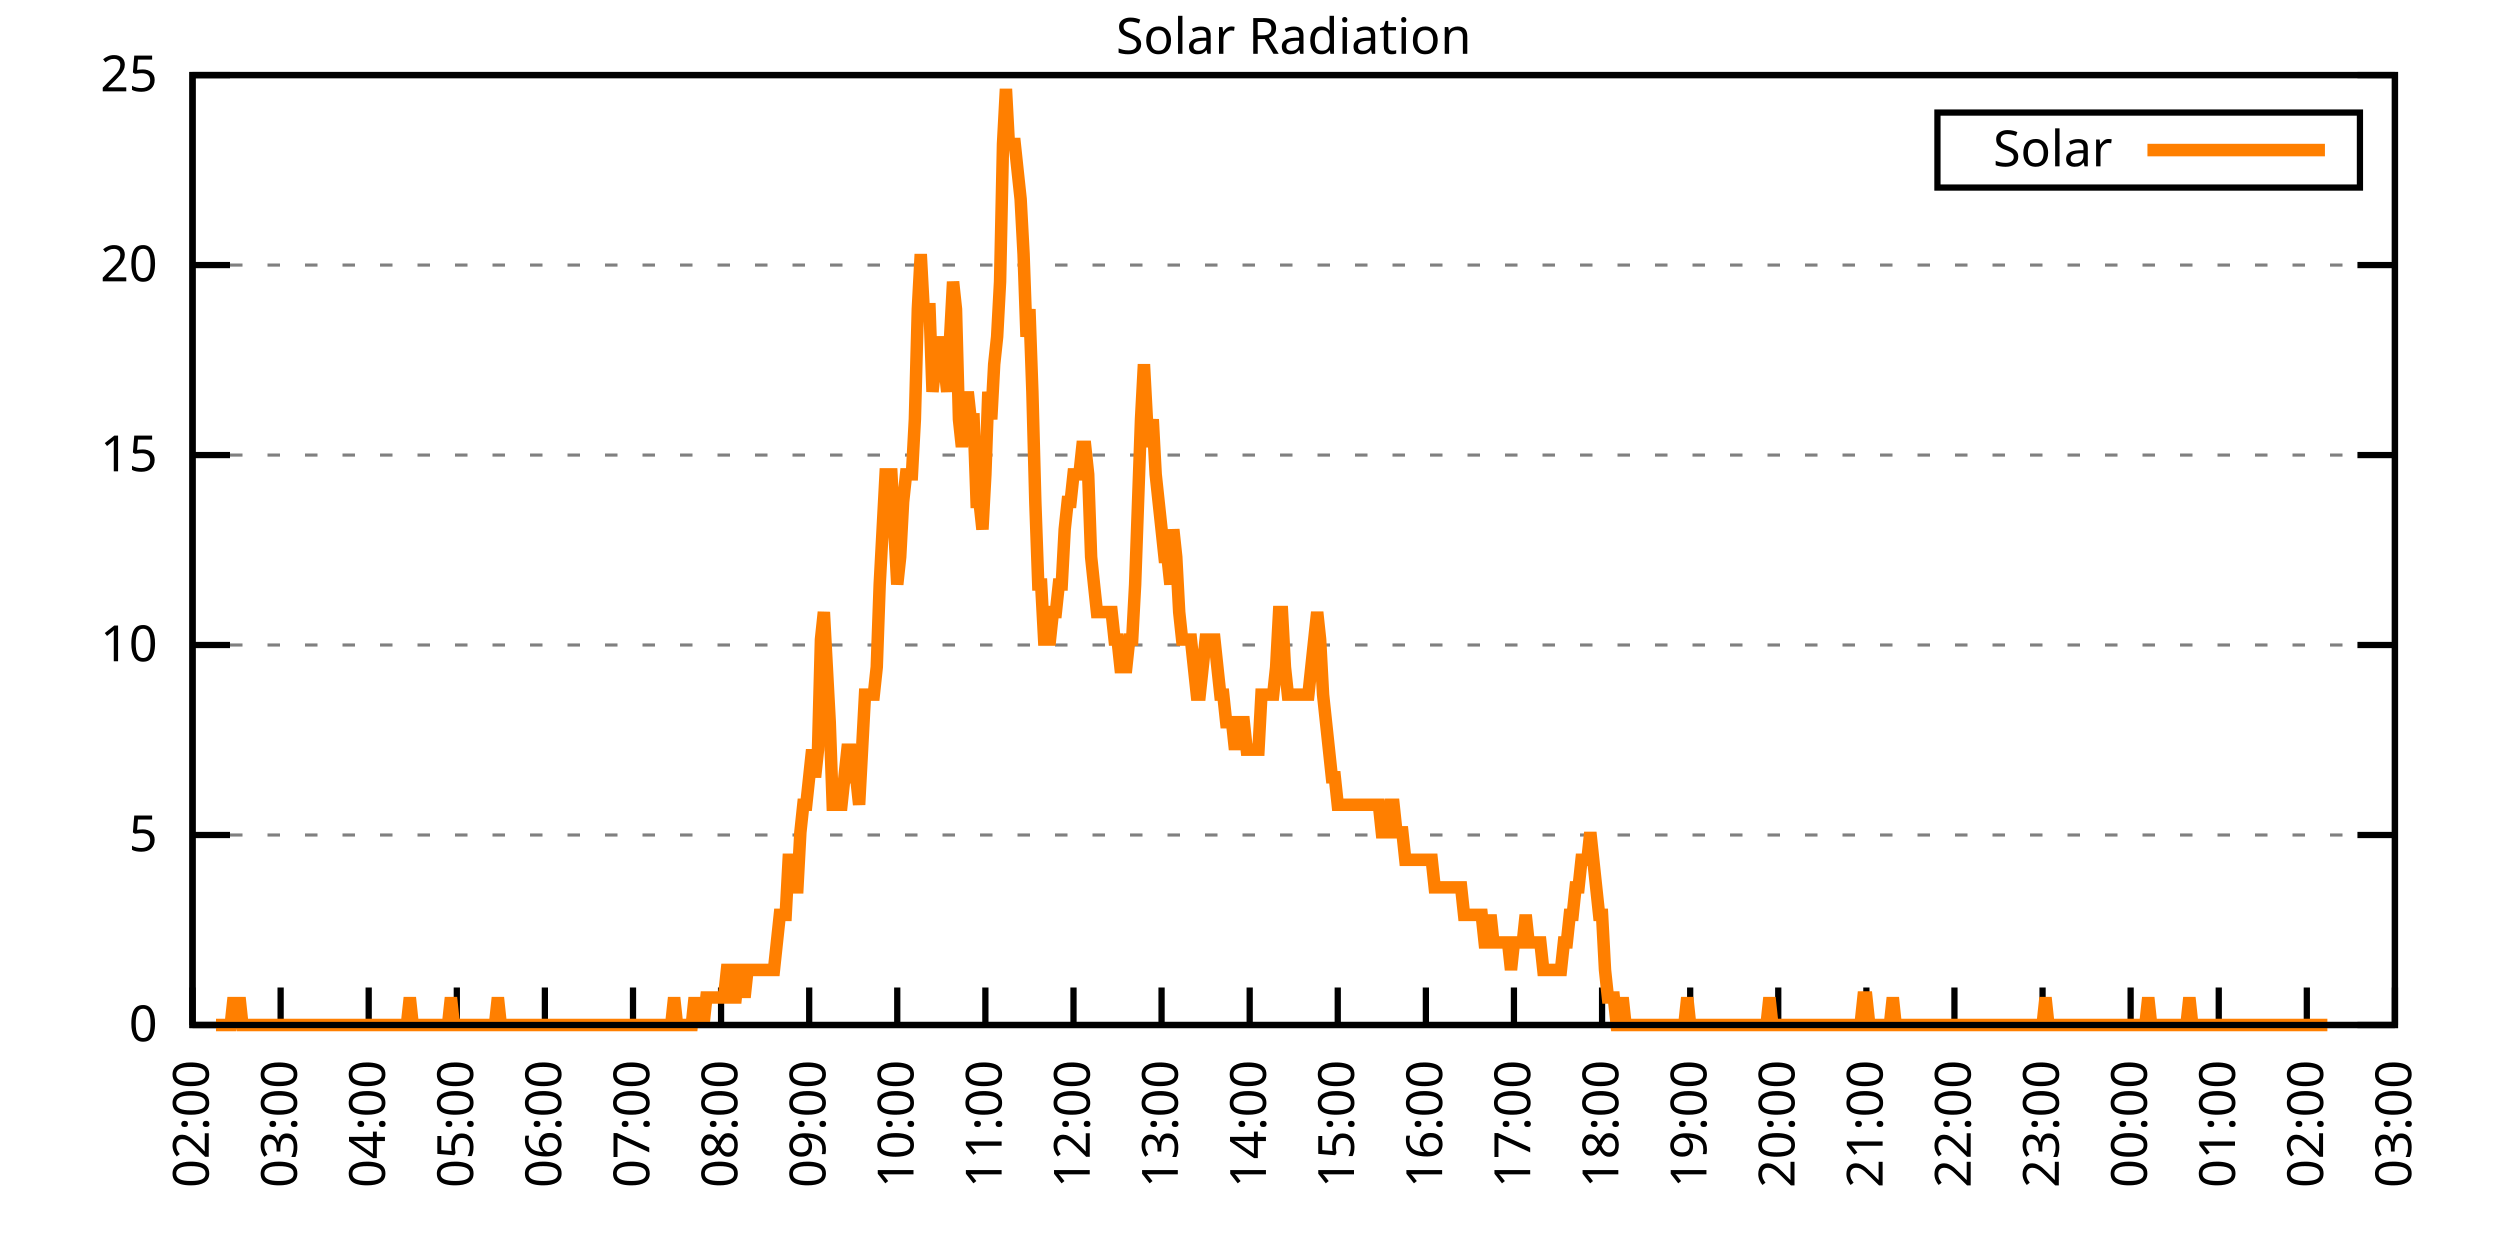
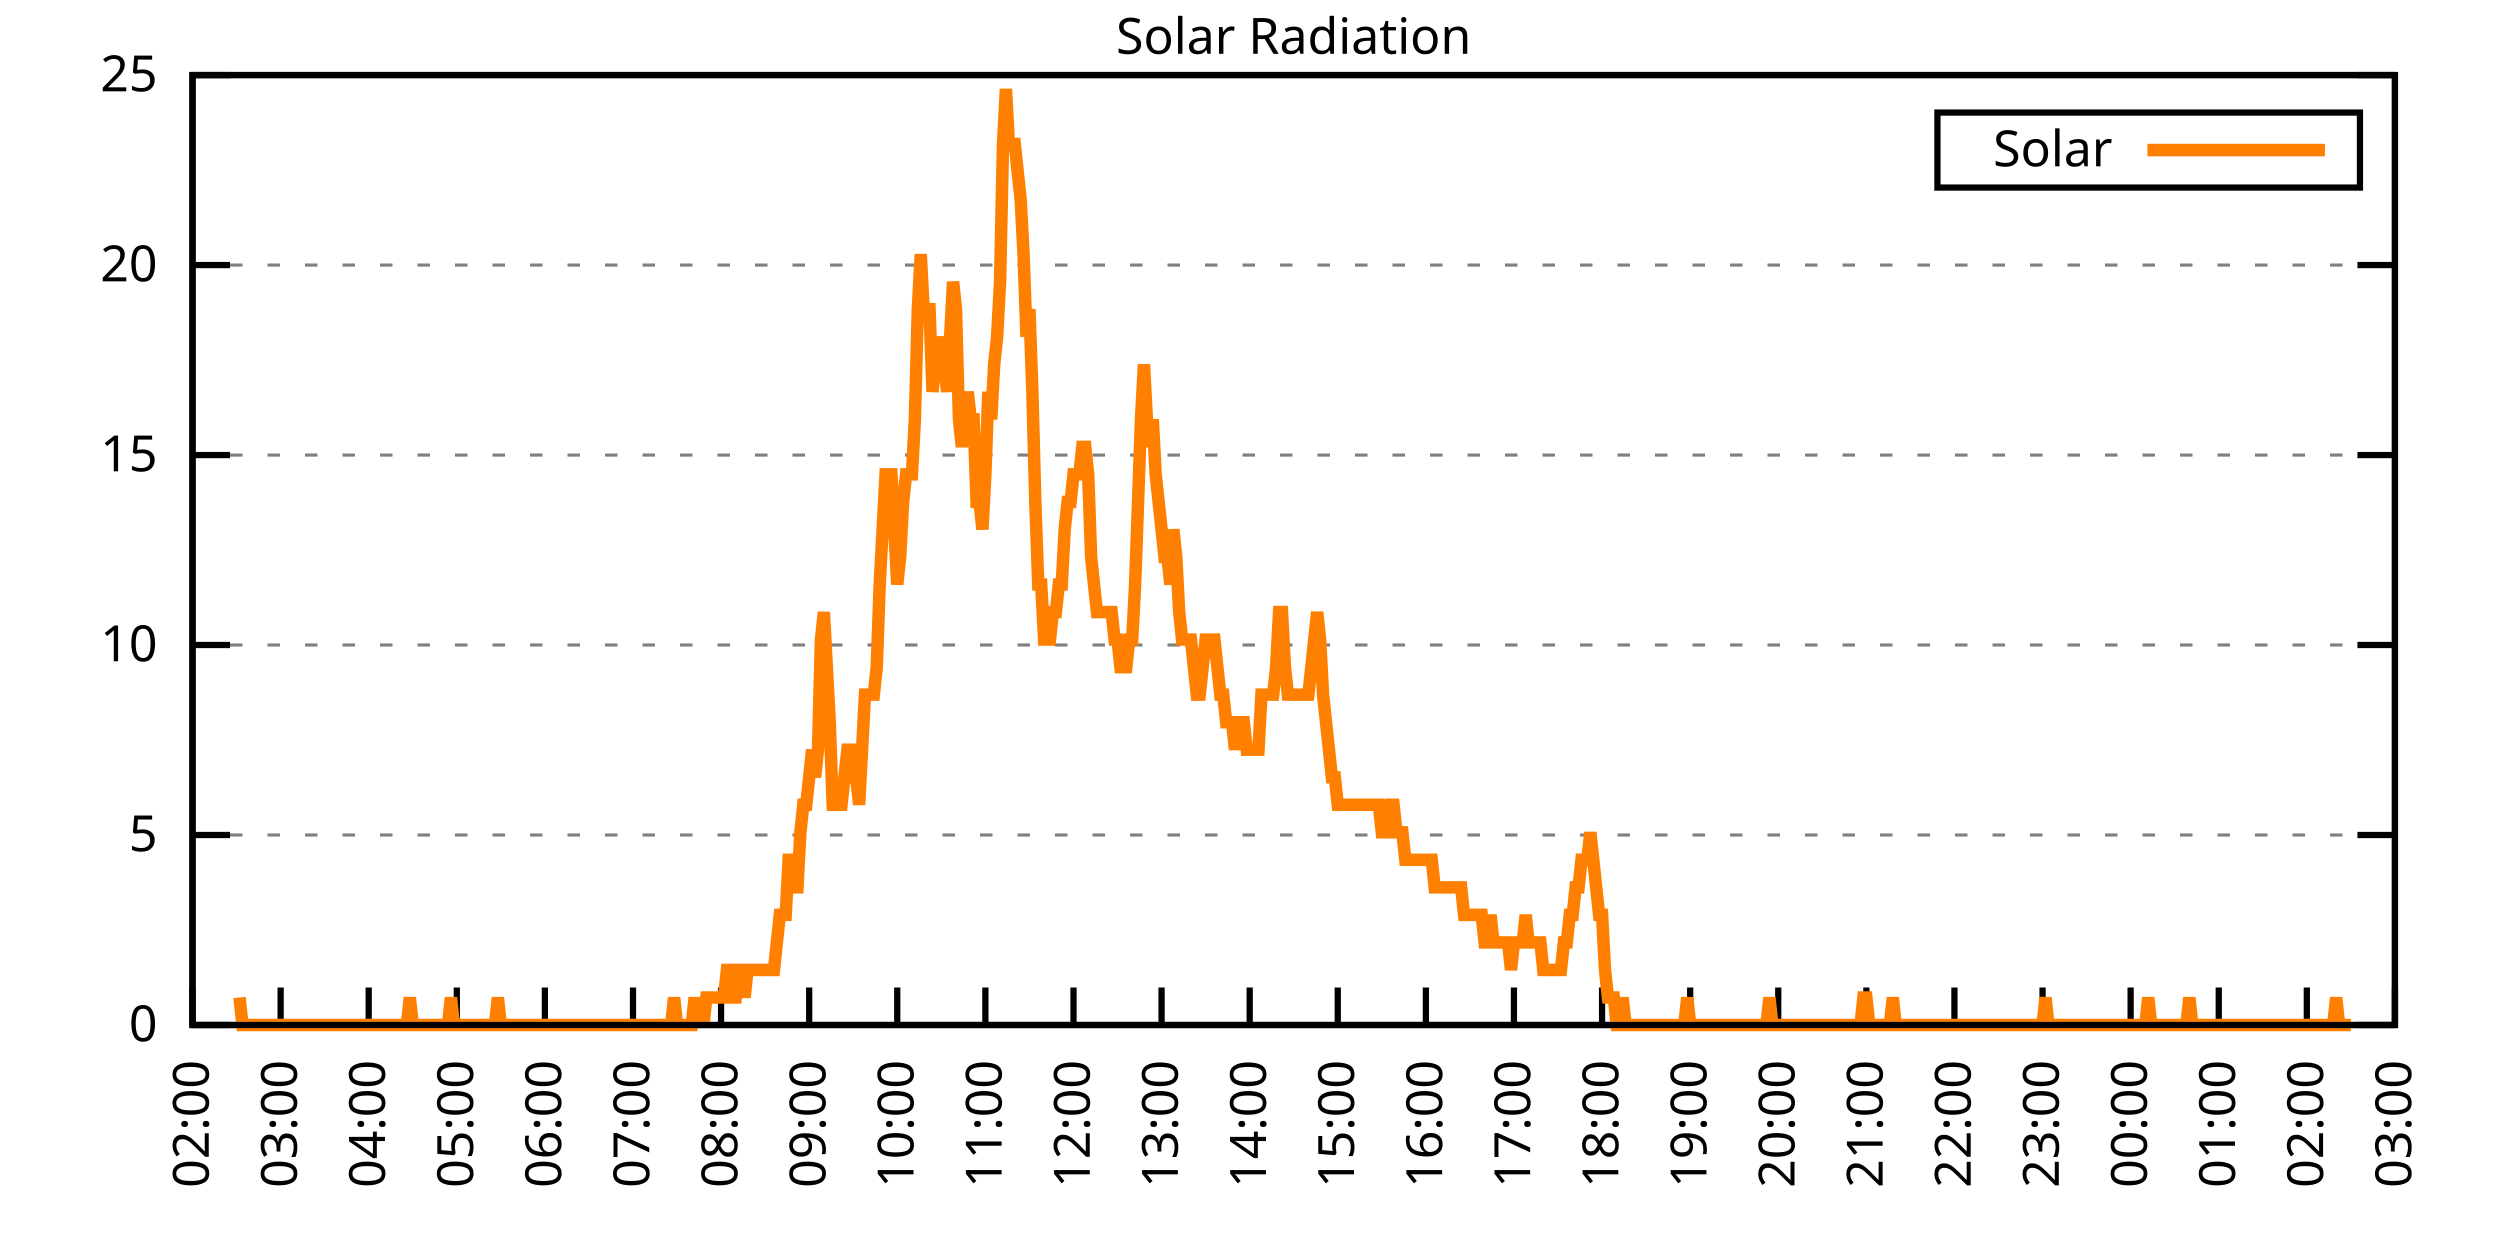
<svg xmlns="http://www.w3.org/2000/svg" xmlns:xlink="http://www.w3.org/1999/xlink" width="400" height="200" viewBox="0 0 400 200">
  <g id="gnuplot_canvas">
    <rect x="0" y="0" width="400" height="200" fill="none" />
    <defs>
      <circle id="gpDot" r="0.5" stroke-width="0.5" stroke="currentColor" />
      <path id="gpPt0" stroke-width="0.333" stroke="currentColor" d="M-1,0 h2 M0,-1 v2" />
      <path id="gpPt1" stroke-width="0.333" stroke="currentColor" d="M-1,-1 L1,1 M1,-1 L-1,1" />
      <path id="gpPt2" stroke-width="0.333" stroke="currentColor" d="M-1,0 L1,0 M0,-1 L0,1 M-1,-1 L1,1 M-1,1 L1,-1" />
      <rect id="gpPt3" stroke-width="0.333" stroke="currentColor" x="-1" y="-1" width="2" height="2" />
      <rect id="gpPt4" stroke-width="0.333" stroke="currentColor" fill="currentColor" x="-1" y="-1" width="2" height="2" />
      <circle id="gpPt5" stroke-width="0.333" stroke="currentColor" cx="0" cy="0" r="1" />
      <use xlink:href="#gpPt5" id="gpPt6" fill="currentColor" stroke="none" />
      <path id="gpPt7" stroke-width="0.333" stroke="currentColor" d="M0,-1.33 L-1.33,0.67 L1.33,0.67 z" />
      <use xlink:href="#gpPt7" id="gpPt8" fill="currentColor" stroke="none" />
      <use xlink:href="#gpPt7" id="gpPt9" stroke="currentColor" transform="rotate(180)" />
      <use xlink:href="#gpPt9" id="gpPt10" fill="currentColor" stroke="none" />
      <use xlink:href="#gpPt3" id="gpPt11" stroke="currentColor" transform="rotate(45)" />
      <use xlink:href="#gpPt11" id="gpPt12" fill="currentColor" stroke="none" />
      <path id="gpPt13" stroke-width="0.333" stroke="currentColor" d="M0,1.330 L1.265,0.411 L0.782,-1.067 L-0.782,-1.076 L-1.265,0.411 z" />
      <use xlink:href="#gpPt13" id="gpPt14" fill="currentColor" stroke="none" />
      <filter id="textbox" filterUnits="objectBoundingBox" x="0" y="0" height="1" width="1">
        <feFlood flood-color="white" flood-opacity="1" result="bgnd" />
        <feComposite in="SourceGraphic" in2="bgnd" operator="atop" />
      </filter>
      <filter id="greybox" filterUnits="objectBoundingBox" x="0" y="0" height="1" width="1">
        <feFlood flood-color="lightgrey" flood-opacity="1" result="grey" />
        <feComposite in="SourceGraphic" in2="grey" operator="atop" />
      </filter>
    </defs>
    <g fill="none" color="white" stroke="currentColor" stroke-width="1.00" stroke-linecap="butt" stroke-linejoin="miter">
</g>
    <g fill="none" color="black" stroke="currentColor" stroke-width="1.00" stroke-linecap="butt" stroke-linejoin="miter">
      <g stroke="none" shape-rendering="crispEdges">
        <polygon fill="rgb(255, 255, 255)" points="30.80,164.00 383.18,164.00 383.18,12.02 30.80,12.02 " />
      </g>
    </g>
    <g fill="none" color="black" stroke="currentColor" stroke-width="1.00" stroke-linecap="butt" stroke-linejoin="miter">
</g>
    <g fill="none" color="black" stroke="black" stroke-width="0.50" stroke-linecap="butt" stroke-linejoin="miter">
</g>
    <g fill="none" color="gray" stroke="currentColor" stroke-width="0.50" stroke-linecap="butt" stroke-linejoin="miter">
      <path stroke="gray" stroke-dasharray="2,4" class="gridline" d="M30.80,164.00 L383.19,164.00  " />
    </g>
    <g fill="none" color="gray" stroke="gray" stroke-width="1.00" stroke-linecap="butt" stroke-linejoin="miter">
</g>
    <g fill="none" color="black" stroke="currentColor" stroke-width="1.00" stroke-linecap="butt" stroke-linejoin="miter">
      <path stroke="black" d="M30.80,164.00 L36.80,164.00 M383.19,164.00 L377.19,164.00  " />
      <g transform="translate(25.20,166.60)" stroke="none" fill="black" font-family="Sans" font-size="8.00" text-anchor="end">
        <text>
          <tspan font-family="Sans"> 0</tspan>
        </text>
      </g>
    </g>
    <g fill="none" color="black" stroke="currentColor" stroke-width="1.00" stroke-linecap="butt" stroke-linejoin="miter">
</g>
    <g fill="none" color="black" stroke="black" stroke-width="0.50" stroke-linecap="butt" stroke-linejoin="miter">
</g>
    <g fill="none" color="gray" stroke="currentColor" stroke-width="0.50" stroke-linecap="butt" stroke-linejoin="miter">
      <path stroke="gray" stroke-dasharray="2,4" class="gridline" d="M30.80,133.60 L383.19,133.60  " />
    </g>
    <g fill="none" color="gray" stroke="gray" stroke-width="1.00" stroke-linecap="butt" stroke-linejoin="miter">
</g>
    <g fill="none" color="black" stroke="currentColor" stroke-width="1.00" stroke-linecap="butt" stroke-linejoin="miter">
      <path stroke="black" d="M30.80,133.60 L36.80,133.60 M383.19,133.60 L377.19,133.60  " />
      <g transform="translate(25.20,136.20)" stroke="none" fill="black" font-family="Sans" font-size="8.00" text-anchor="end">
        <text>
          <tspan font-family="Sans"> 5</tspan>
        </text>
      </g>
    </g>
    <g fill="none" color="black" stroke="currentColor" stroke-width="1.00" stroke-linecap="butt" stroke-linejoin="miter">
</g>
    <g fill="none" color="black" stroke="black" stroke-width="0.50" stroke-linecap="butt" stroke-linejoin="miter">
</g>
    <g fill="none" color="gray" stroke="currentColor" stroke-width="0.50" stroke-linecap="butt" stroke-linejoin="miter">
      <path stroke="gray" stroke-dasharray="2,4" class="gridline" d="M30.80,103.20 L383.19,103.20  " />
    </g>
    <g fill="none" color="gray" stroke="gray" stroke-width="1.00" stroke-linecap="butt" stroke-linejoin="miter">
</g>
    <g fill="none" color="black" stroke="currentColor" stroke-width="1.00" stroke-linecap="butt" stroke-linejoin="miter">
      <path stroke="black" d="M30.80,103.20 L36.80,103.20 M383.19,103.20 L377.19,103.20  " />
      <g transform="translate(25.20,105.80)" stroke="none" fill="black" font-family="Sans" font-size="8.00" text-anchor="end">
        <text>
          <tspan font-family="Sans"> 10</tspan>
        </text>
      </g>
    </g>
    <g fill="none" color="black" stroke="currentColor" stroke-width="1.00" stroke-linecap="butt" stroke-linejoin="miter">
</g>
    <g fill="none" color="black" stroke="black" stroke-width="0.50" stroke-linecap="butt" stroke-linejoin="miter">
</g>
    <g fill="none" color="gray" stroke="currentColor" stroke-width="0.50" stroke-linecap="butt" stroke-linejoin="miter">
      <path stroke="gray" stroke-dasharray="2,4" class="gridline" d="M30.80,72.81 L383.19,72.81  " />
    </g>
    <g fill="none" color="gray" stroke="gray" stroke-width="1.00" stroke-linecap="butt" stroke-linejoin="miter">
</g>
    <g fill="none" color="black" stroke="currentColor" stroke-width="1.00" stroke-linecap="butt" stroke-linejoin="miter">
      <path stroke="black" d="M30.80,72.81 L36.80,72.81 M383.19,72.81 L377.19,72.81  " />
      <g transform="translate(25.20,75.41)" stroke="none" fill="black" font-family="Sans" font-size="8.00" text-anchor="end">
        <text>
          <tspan font-family="Sans"> 15</tspan>
        </text>
      </g>
    </g>
    <g fill="none" color="black" stroke="currentColor" stroke-width="1.00" stroke-linecap="butt" stroke-linejoin="miter">
</g>
    <g fill="none" color="black" stroke="black" stroke-width="0.50" stroke-linecap="butt" stroke-linejoin="miter">
</g>
    <g fill="none" color="gray" stroke="currentColor" stroke-width="0.50" stroke-linecap="butt" stroke-linejoin="miter">
      <path stroke="gray" stroke-dasharray="2,4" class="gridline" d="M30.80,42.41 L383.19,42.41  " />
    </g>
    <g fill="none" color="gray" stroke="gray" stroke-width="1.00" stroke-linecap="butt" stroke-linejoin="miter">
</g>
    <g fill="none" color="black" stroke="currentColor" stroke-width="1.00" stroke-linecap="butt" stroke-linejoin="miter">
      <path stroke="black" d="M30.80,42.41 L36.80,42.41 M383.19,42.41 L377.19,42.41  " />
      <g transform="translate(25.20,45.01)" stroke="none" fill="black" font-family="Sans" font-size="8.00" text-anchor="end">
        <text>
          <tspan font-family="Sans"> 20</tspan>
        </text>
      </g>
    </g>
    <g fill="none" color="black" stroke="currentColor" stroke-width="1.00" stroke-linecap="butt" stroke-linejoin="miter">
</g>
    <g fill="none" color="black" stroke="black" stroke-width="0.50" stroke-linecap="butt" stroke-linejoin="miter">
</g>
    <g fill="none" color="gray" stroke="currentColor" stroke-width="0.50" stroke-linecap="butt" stroke-linejoin="miter">
      <path stroke="gray" stroke-dasharray="2,4" class="gridline" d="M30.80,12.01 L383.19,12.01  " />
    </g>
    <g fill="none" color="gray" stroke="gray" stroke-width="1.00" stroke-linecap="butt" stroke-linejoin="miter">
</g>
    <g fill="none" color="black" stroke="currentColor" stroke-width="1.00" stroke-linecap="butt" stroke-linejoin="miter">
      <path stroke="black" d="M30.80,12.01 L36.80,12.01 M383.19,12.01 L377.19,12.01  " />
      <g transform="translate(25.20,14.61)" stroke="none" fill="black" font-family="Sans" font-size="8.00" text-anchor="end">
        <text>
          <tspan font-family="Sans"> 25</tspan>
        </text>
      </g>
    </g>
    <g fill="none" color="black" stroke="currentColor" stroke-width="1.00" stroke-linecap="butt" stroke-linejoin="miter">
      <path stroke="black" d="M30.80,164.00 L30.80,158.00  " />
      <g transform="translate(33.40,169.60) rotate(270.00)" stroke="none" fill="black" font-family="Sans" font-size="8.00" text-anchor="end">
        <text>
          <tspan font-family="Sans">02:00</tspan>
        </text>
      </g>
    </g>
    <g fill="none" color="black" stroke="currentColor" stroke-width="1.00" stroke-linecap="butt" stroke-linejoin="miter">
      <path stroke="black" d="M44.90,164.00 L44.90,158.00  " />
      <g transform="translate(47.50,169.60) rotate(270.00)" stroke="none" fill="black" font-family="Sans" font-size="8.00" text-anchor="end">
        <text>
          <tspan font-family="Sans">03:00</tspan>
        </text>
      </g>
    </g>
    <g fill="none" color="black" stroke="currentColor" stroke-width="1.00" stroke-linecap="butt" stroke-linejoin="miter">
      <path stroke="black" d="M58.99,164.00 L58.99,158.00  " />
      <g transform="translate(61.59,169.60) rotate(270.00)" stroke="none" fill="black" font-family="Sans" font-size="8.00" text-anchor="end">
        <text>
          <tspan font-family="Sans">04:00</tspan>
        </text>
      </g>
    </g>
    <g fill="none" color="black" stroke="currentColor" stroke-width="1.00" stroke-linecap="butt" stroke-linejoin="miter">
      <path stroke="black" d="M73.09,164.00 L73.09,158.00  " />
      <g transform="translate(75.69,169.60) rotate(270.00)" stroke="none" fill="black" font-family="Sans" font-size="8.00" text-anchor="end">
        <text>
          <tspan font-family="Sans">05:00</tspan>
        </text>
      </g>
    </g>
    <g fill="none" color="black" stroke="currentColor" stroke-width="1.00" stroke-linecap="butt" stroke-linejoin="miter">
      <path stroke="black" d="M87.18,164.00 L87.18,158.00  " />
      <g transform="translate(89.78,169.60) rotate(270.00)" stroke="none" fill="black" font-family="Sans" font-size="8.00" text-anchor="end">
        <text>
          <tspan font-family="Sans">06:00</tspan>
        </text>
      </g>
    </g>
    <g fill="none" color="black" stroke="currentColor" stroke-width="1.00" stroke-linecap="butt" stroke-linejoin="miter">
      <path stroke="black" d="M101.28,164.00 L101.28,158.00  " />
      <g transform="translate(103.88,169.60) rotate(270.00)" stroke="none" fill="black" font-family="Sans" font-size="8.00" text-anchor="end">
        <text>
          <tspan font-family="Sans">07:00</tspan>
        </text>
      </g>
    </g>
    <g fill="none" color="black" stroke="currentColor" stroke-width="1.00" stroke-linecap="butt" stroke-linejoin="miter">
      <path stroke="black" d="M115.37,164.00 L115.37,158.00  " />
      <g transform="translate(117.97,169.60) rotate(270.00)" stroke="none" fill="black" font-family="Sans" font-size="8.00" text-anchor="end">
        <text>
          <tspan font-family="Sans">08:00</tspan>
        </text>
      </g>
    </g>
    <g fill="none" color="black" stroke="currentColor" stroke-width="1.00" stroke-linecap="butt" stroke-linejoin="miter">
      <path stroke="black" d="M129.47,164.00 L129.47,158.00  " />
      <g transform="translate(132.07,169.60) rotate(270.00)" stroke="none" fill="black" font-family="Sans" font-size="8.00" text-anchor="end">
        <text>
          <tspan font-family="Sans">09:00</tspan>
        </text>
      </g>
    </g>
    <g fill="none" color="black" stroke="currentColor" stroke-width="1.00" stroke-linecap="butt" stroke-linejoin="miter">
      <path stroke="black" d="M143.56,164.00 L143.56,158.00  " />
      <g transform="translate(146.16,169.60) rotate(270.00)" stroke="none" fill="black" font-family="Sans" font-size="8.00" text-anchor="end">
        <text>
          <tspan font-family="Sans">10:00</tspan>
        </text>
      </g>
    </g>
    <g fill="none" color="black" stroke="currentColor" stroke-width="1.00" stroke-linecap="butt" stroke-linejoin="miter">
      <path stroke="black" d="M157.66,164.00 L157.66,158.00  " />
      <g transform="translate(160.26,169.60) rotate(270.00)" stroke="none" fill="black" font-family="Sans" font-size="8.00" text-anchor="end">
        <text>
          <tspan font-family="Sans">11:00</tspan>
        </text>
      </g>
    </g>
    <g fill="none" color="black" stroke="currentColor" stroke-width="1.00" stroke-linecap="butt" stroke-linejoin="miter">
      <path stroke="black" d="M171.76,164.00 L171.76,158.00  " />
      <g transform="translate(174.36,169.60) rotate(270.00)" stroke="none" fill="black" font-family="Sans" font-size="8.00" text-anchor="end">
        <text>
          <tspan font-family="Sans">12:00</tspan>
        </text>
      </g>
    </g>
    <g fill="none" color="black" stroke="currentColor" stroke-width="1.00" stroke-linecap="butt" stroke-linejoin="miter">
      <path stroke="black" d="M185.85,164.00 L185.85,158.00  " />
      <g transform="translate(188.45,169.60) rotate(270.00)" stroke="none" fill="black" font-family="Sans" font-size="8.00" text-anchor="end">
        <text>
          <tspan font-family="Sans">13:00</tspan>
        </text>
      </g>
    </g>
    <g fill="none" color="black" stroke="currentColor" stroke-width="1.00" stroke-linecap="butt" stroke-linejoin="miter">
      <path stroke="black" d="M199.95,164.00 L199.95,158.00  " />
      <g transform="translate(202.55,169.60) rotate(270.00)" stroke="none" fill="black" font-family="Sans" font-size="8.00" text-anchor="end">
        <text>
          <tspan font-family="Sans">14:00</tspan>
        </text>
      </g>
    </g>
    <g fill="none" color="black" stroke="currentColor" stroke-width="1.00" stroke-linecap="butt" stroke-linejoin="miter">
      <path stroke="black" d="M214.04,164.00 L214.04,158.00  " />
      <g transform="translate(216.64,169.60) rotate(270.00)" stroke="none" fill="black" font-family="Sans" font-size="8.00" text-anchor="end">
        <text>
          <tspan font-family="Sans">15:00</tspan>
        </text>
      </g>
    </g>
    <g fill="none" color="black" stroke="currentColor" stroke-width="1.00" stroke-linecap="butt" stroke-linejoin="miter">
      <path stroke="black" d="M228.14,164.00 L228.14,158.00  " />
      <g transform="translate(230.74,169.60) rotate(270.00)" stroke="none" fill="black" font-family="Sans" font-size="8.00" text-anchor="end">
        <text>
          <tspan font-family="Sans">16:00</tspan>
        </text>
      </g>
    </g>
    <g fill="none" color="black" stroke="currentColor" stroke-width="1.00" stroke-linecap="butt" stroke-linejoin="miter">
      <path stroke="black" d="M242.23,164.00 L242.23,158.00  " />
      <g transform="translate(244.83,169.60) rotate(270.00)" stroke="none" fill="black" font-family="Sans" font-size="8.00" text-anchor="end">
        <text>
          <tspan font-family="Sans">17:00</tspan>
        </text>
      </g>
    </g>
    <g fill="none" color="black" stroke="currentColor" stroke-width="1.00" stroke-linecap="butt" stroke-linejoin="miter">
      <path stroke="black" d="M256.33,164.00 L256.33,158.00  " />
      <g transform="translate(258.93,169.60) rotate(270.00)" stroke="none" fill="black" font-family="Sans" font-size="8.00" text-anchor="end">
        <text>
          <tspan font-family="Sans">18:00</tspan>
        </text>
      </g>
    </g>
    <g fill="none" color="black" stroke="currentColor" stroke-width="1.00" stroke-linecap="butt" stroke-linejoin="miter">
      <path stroke="black" d="M270.43,164.00 L270.43,158.00  " />
      <g transform="translate(273.03,169.60) rotate(270.00)" stroke="none" fill="black" font-family="Sans" font-size="8.00" text-anchor="end">
        <text>
          <tspan font-family="Sans">19:00</tspan>
        </text>
      </g>
    </g>
    <g fill="none" color="black" stroke="currentColor" stroke-width="1.00" stroke-linecap="butt" stroke-linejoin="miter">
      <path stroke="black" d="M284.52,164.00 L284.52,158.00  " />
      <g transform="translate(287.12,169.60) rotate(270.00)" stroke="none" fill="black" font-family="Sans" font-size="8.00" text-anchor="end">
        <text>
          <tspan font-family="Sans">20:00</tspan>
        </text>
      </g>
    </g>
    <g fill="none" color="black" stroke="currentColor" stroke-width="1.00" stroke-linecap="butt" stroke-linejoin="miter">
      <path stroke="black" d="M298.62,164.00 L298.62,158.00  " />
      <g transform="translate(301.22,169.60) rotate(270.00)" stroke="none" fill="black" font-family="Sans" font-size="8.00" text-anchor="end">
        <text>
          <tspan font-family="Sans">21:00</tspan>
        </text>
      </g>
    </g>
    <g fill="none" color="black" stroke="currentColor" stroke-width="1.00" stroke-linecap="butt" stroke-linejoin="miter">
      <path stroke="black" d="M312.71,164.00 L312.71,158.00  " />
      <g transform="translate(315.31,169.60) rotate(270.00)" stroke="none" fill="black" font-family="Sans" font-size="8.00" text-anchor="end">
        <text>
          <tspan font-family="Sans">22:00</tspan>
        </text>
      </g>
    </g>
    <g fill="none" color="black" stroke="currentColor" stroke-width="1.00" stroke-linecap="butt" stroke-linejoin="miter">
      <path stroke="black" d="M326.81,164.00 L326.81,158.00  " />
      <g transform="translate(329.41,169.60) rotate(270.00)" stroke="none" fill="black" font-family="Sans" font-size="8.00" text-anchor="end">
        <text>
          <tspan font-family="Sans">23:00</tspan>
        </text>
      </g>
    </g>
    <g fill="none" color="black" stroke="currentColor" stroke-width="1.00" stroke-linecap="butt" stroke-linejoin="miter">
      <path stroke="black" d="M340.90,164.00 L340.90,158.00  " />
      <g transform="translate(343.50,169.60) rotate(270.00)" stroke="none" fill="black" font-family="Sans" font-size="8.00" text-anchor="end">
        <text>
          <tspan font-family="Sans">00:00</tspan>
        </text>
      </g>
    </g>
    <g fill="none" color="black" stroke="currentColor" stroke-width="1.00" stroke-linecap="butt" stroke-linejoin="miter">
      <path stroke="black" d="M355.00,164.00 L355.00,158.00  " />
      <g transform="translate(357.60,169.60) rotate(270.00)" stroke="none" fill="black" font-family="Sans" font-size="8.00" text-anchor="end">
        <text>
          <tspan font-family="Sans">01:00</tspan>
        </text>
      </g>
    </g>
    <g fill="none" color="black" stroke="currentColor" stroke-width="1.00" stroke-linecap="butt" stroke-linejoin="miter">
      <path stroke="black" d="M369.09,164.00 L369.09,158.00  " />
      <g transform="translate(371.69,169.60) rotate(270.00)" stroke="none" fill="black" font-family="Sans" font-size="8.00" text-anchor="end">
        <text>
          <tspan font-family="Sans">02:00</tspan>
        </text>
      </g>
    </g>
    <g fill="none" color="black" stroke="currentColor" stroke-width="1.00" stroke-linecap="butt" stroke-linejoin="miter">
      <path stroke="black" d="M383.19,164.00 L383.19,158.00  " />
      <g transform="translate(385.79,169.60) rotate(270.00)" stroke="none" fill="black" font-family="Sans" font-size="8.00" text-anchor="end">
        <text>
          <tspan font-family="Sans">03:00</tspan>
        </text>
      </g>
    </g>
    <g fill="none" color="black" stroke="currentColor" stroke-width="1.00" stroke-linecap="butt" stroke-linejoin="miter">
</g>
    <g fill="none" color="black" stroke="currentColor" stroke-width="1.00" stroke-linecap="butt" stroke-linejoin="miter">
      <path stroke="black" d="M30.80,12.01 L30.80,164.00 L383.19,164.00 L383.19,12.01 L30.80,12.01 Z  " />
    </g>
    <g fill="none" color="black" stroke="currentColor" stroke-width="1.00" stroke-linecap="butt" stroke-linejoin="miter">
</g>
    <g fill="none" color="black" stroke="currentColor" stroke-width="1.00" stroke-linecap="butt" stroke-linejoin="miter">
      <path stroke="black" d="M309.99,30.01 L309.99,18.01 L377.59,18.01 L377.59,30.01 L309.99,30.01 Z  " />
    </g>
    <g id="Solar_Radiation_plot_1">
      <g fill="none" color="white" stroke="black" stroke-width="2.00" stroke-linecap="butt" stroke-linejoin="miter">
</g>
      <g fill="none" color="black" stroke="currentColor" stroke-width="2.00" stroke-linecap="butt" stroke-linejoin="miter">
        <g transform="translate(337.99,26.61)" stroke="none" fill="black" font-family="Sans" font-size="8.00" text-anchor="end">
          <text>
            <tspan font-family="Sans">Solar</tspan>
          </text>
        </g>
      </g>
      <g fill="none" color="black" stroke="currentColor" stroke-width="2.00" stroke-linecap="butt" stroke-linejoin="miter">
-         <path stroke="rgb(255, 127,   0)" d="M343.59,24.01 L371.99,24.01 M34.56,164.00 L35.03,164.00 L35.50,164.00 L35.97,164.00 L36.44,164.00 L36.91,164.00   L37.38,159.60 L37.85,164.00 L38.32,159.60 L38.79,164.00 L39.26,164.00 L39.73,164.00 L40.20,164.00 L40.67,164.00   L41.14,164.00 L41.61,164.00 L42.08,164.00 L42.55,164.00 L43.02,164.00 L43.49,164.00 L43.96,164.00 L44.43,164.00   L44.90,164.00 L45.37,164.00 L45.84,164.00 L46.31,164.00 L46.78,164.00 L47.24,164.00 L47.71,164.00 L48.18,164.00   L48.65,164.00 L49.12,164.00 L49.59,164.00 L50.06,164.00 L50.53,164.00 L51.00,164.00 L51.47,164.00 L51.94,164.00   L52.41,164.00 L52.88,164.00 L53.35,164.00 L53.82,164.00 L54.29,164.00 L54.76,164.00 L55.23,164.00 L55.70,164.00   L56.17,164.00 L56.64,164.00 L57.11,164.00 L57.58,164.00 L58.05,164.00 L58.52,164.00 L58.99,164.00 L59.46,164.00   L59.93,164.00 L60.40,164.00 L60.87,164.00 L61.34,164.00 L61.81,164.00 L62.28,164.00 L62.75,164.00 L63.22,164.00   L63.69,164.00 L64.16,164.00 L64.63,164.00 L65.10,164.00 L65.57,159.60 L66.04,164.00 L66.51,164.00 L66.98,164.00   L67.45,164.00 L67.92,164.00 L68.39,164.00 L68.86,164.00 L69.33,164.00 L69.80,164.00 L70.27,164.00 L70.74,164.00   L71.21,164.00 L71.68,164.00 L72.15,159.60 L72.62,164.00 L73.09,164.00 L73.56,164.00 L74.03,164.00 L74.50,164.00   L74.97,164.00 L75.44,164.00 L75.91,164.00 L76.38,164.00 L76.85,164.00 L77.32,164.00 L77.79,164.00 L78.26,164.00   L78.73,164.00 L79.19,164.00 L79.66,159.60 L80.13,164.00 L80.60,164.00 L81.07,164.00 L81.54,164.00 L82.01,164.00   L82.48,164.00 L82.95,164.00 L83.42,164.00 L83.89,164.00 L84.36,164.00 L84.83,164.00 L85.30,164.00 L85.77,164.00   L86.24,164.00 L86.71,164.00 L87.18,164.00 L87.65,164.00 L88.12,164.00 L88.59,164.00 L89.06,164.00 L89.53,164.00   L90.00,164.00 L90.47,164.00 L90.94,164.00 L91.41,164.00 L91.88,164.00 L92.35,164.00 L92.82,164.00 L93.29,164.00   L93.76,164.00 L94.23,164.00 L94.70,164.00 L95.17,164.00 L95.64,164.00 L96.11,164.00 L96.58,164.00 L97.05,164.00   L97.52,164.00 L97.99,164.00 L98.46,164.00 L98.93,164.00 L99.40,164.00 L99.87,164.00 L100.34,164.00 L100.81,164.00   L101.28,164.00 L101.75,164.00 L102.22,164.00 L102.69,164.00 L103.16,164.00 L103.63,164.00 L104.10,164.00 L104.57,164.00   L105.04,164.00 L105.51,164.00 L105.98,164.00 L106.45,164.00 L106.92,164.00 L107.39,164.00 L107.86,159.60 L108.33,164.00   L108.80,164.00 L109.27,164.00 L109.74,164.00 L110.21,164.00 L110.68,164.00 L111.14,159.60 L111.61,164.00 L112.08,159.60   L112.55,164.00 L113.02,159.60 L113.49,159.60 L113.96,159.60 L114.43,159.60 L114.90,159.60 L115.37,159.60 L115.84,159.60   L116.31,155.19 L116.78,155.19 L117.25,159.60 L117.72,159.60 L118.19,155.19 L118.66,155.19 L119.13,159.60 L119.60,155.19   L120.07,155.19 L120.54,155.19 L121.01,155.19 L121.48,155.19 L121.95,155.19 L122.42,155.19 L122.89,155.19 L123.36,155.19   L123.83,155.19 L124.30,150.79 L124.77,146.38 L125.24,146.38 L125.71,146.38 L126.18,137.57 L126.65,137.57 L127.12,141.98   L127.59,141.98 L128.06,133.17 L128.53,128.76 L129.00,128.76 L129.47,124.36 L129.94,119.95 L130.41,124.36 L130.88,119.95   L131.35,102.33 L131.82,97.93 L132.29,106.74 L132.76,115.55 L133.23,128.76 L133.70,128.76 L134.17,128.76 L134.64,128.76   L135.11,124.36 L135.58,119.95 L136.05,119.95 L136.52,124.36 L136.99,124.36 L137.46,128.76 L137.93,119.95 L138.40,111.14   L138.87,111.14 L139.34,111.14 L139.81,111.14 L140.28,106.74 L140.75,93.52 L141.22,84.71 L141.69,75.90 L142.16,75.90   L142.63,75.90 L143.09,84.71 L143.56,93.52 L144.03,89.12 L144.50,80.31 L144.97,75.90 L145.44,75.90 L145.91,75.90   L146.38,67.09 L146.85,49.47 L147.32,40.66 L147.79,49.47 L148.26,49.47 L148.73,49.47 L149.20,62.69 L149.67,58.28   L150.14,58.28 L150.61,53.88 L151.08,58.28 L151.55,62.69 L152.02,53.88 L152.49,45.07 L152.96,49.47 L153.43,67.09   L153.90,71.50 L154.37,67.09 L154.84,62.69 L155.31,67.09 L155.78,67.09 L156.25,80.31 L156.72,80.31 L157.19,84.71   L157.66,75.90 L158.13,62.69 L158.60,67.09 L159.07,58.28 L159.54,53.88 L160.01,45.07 L160.48,23.04 L160.95,14.23   L161.42,23.04 L161.89,23.04 L162.36,23.04 L162.83,27.45 L163.30,31.85 L163.77,40.66 L164.24,53.88 L164.71,49.47   L165.18,62.69 L165.65,80.31 L166.12,93.52 L166.59,93.52 L167.06,102.33 L167.53,102.33 L168.00,102.33 L168.47,97.93   L168.94,97.93 L169.41,93.52 L169.88,93.52 L170.35,84.71 L170.82,80.31 L171.29,80.31 L171.76,75.90 L172.23,75.90   L172.70,75.90 L173.17,71.50 L173.64,71.50 L174.11,75.90 L174.58,89.12 L175.04,93.52 L175.51,97.93 L175.98,97.93   L176.45,97.93 L176.92,97.93 L177.39,97.93 L177.86,97.93 L178.33,102.33 L178.80,102.33 L179.27,106.74 L179.74,106.74   L180.21,106.74 L180.68,102.33 L181.15,102.33 L181.62,93.52 L182.09,80.31 L182.56,67.09 L183.03,58.28 L183.50,67.09   L183.97,71.50 L184.44,67.09 L184.91,75.90 L185.38,80.31 L185.85,84.71 L186.32,89.12 L186.79,89.12 L187.26,93.52   L187.73,84.71 L188.20,89.12 L188.67,97.93 L189.14,102.33 L189.61,102.33 L190.08,102.33 L190.55,102.33 L191.02,106.74   L191.49,111.14 L191.96,111.14 L192.43,106.74 L192.90,102.33 L193.37,102.33 L193.84,102.33 L194.31,102.33 L194.78,106.74   L195.25,111.14 L195.72,111.14 L196.19,115.55 L196.66,115.55 L197.13,115.55 L197.60,119.95 L198.07,115.55 L198.54,115.55   L199.01,115.55 L199.48,119.95 L199.95,119.95 L200.42,119.95 L200.89,119.95 L201.36,119.95 L201.83,111.14 L202.30,111.14   L202.77,111.14 L203.24,111.14 L203.71,111.14 L204.18,106.74 L204.65,97.93 L205.12,97.93 L205.59,106.74 L206.06,111.14   L206.53,111.14 L207.00,111.14 L207.46,111.14 L207.93,111.14 L208.40,111.14 L208.87,111.14 L209.34,111.14 L209.81,106.74   L210.28,102.33 L210.75,97.93 L211.22,102.33 L211.69,111.14 L212.16,115.55 L212.63,119.95 L213.10,124.36 L213.57,124.36   L214.04,128.76 L214.51,128.76 L214.98,128.76 L215.45,128.76 L215.92,128.76 L216.39,128.76 L216.86,128.76 L217.33,128.76   L217.80,128.76 L218.27,128.76 L218.74,128.76 L219.21,128.76 L219.68,128.76 L220.15,128.76 L220.62,128.76 L221.09,133.17   L221.56,133.17 L222.03,133.17 L222.50,128.76 L222.97,128.76 L223.44,133.17 L223.91,133.17 L224.38,133.17 L224.85,137.57   L225.32,137.57 L225.79,137.57 L226.26,137.57 L226.73,137.57 L227.20,137.57 L227.67,137.57 L228.14,137.57 L228.61,137.57   L229.08,137.57 L229.55,141.98 L230.02,141.98 L230.49,141.98 L230.96,141.98 L231.43,141.98 L231.90,141.98 L232.37,141.98   L232.84,141.98 L233.31,141.98 L233.78,141.98 L234.25,146.38 L234.72,146.38 L235.19,146.38 L235.66,146.38 L236.13,146.38   L236.60,146.38 L237.07,146.38 L237.54,150.79 L238.01,150.79 L238.48,146.38 L238.95,150.79 L239.41,150.79 L239.88,150.79   L240.35,150.79 L240.82,150.79 L241.29,150.79 L241.76,155.19 L242.23,150.79 L242.70,150.79 L243.17,150.79 L243.64,150.79   L244.11,146.38 L244.58,150.79 L245.05,150.79 L245.52,150.79 L245.99,150.79 L246.46,150.79 L246.93,155.19 L247.40,155.19   L247.87,155.19 L248.34,155.19 L248.81,155.19 L249.28,155.19 L249.75,155.19 L250.22,150.79 L250.69,150.79 L251.16,146.38   L251.63,146.38 L252.10,141.98 L252.57,141.98 L253.04,137.57 L253.51,137.57 L253.98,137.57 L254.45,133.17 L254.92,137.57   L255.39,141.98 L255.86,146.38 L256.33,146.38 L256.80,155.19 L257.27,159.60 L257.74,159.60 L258.21,159.60 L258.68,164.00   L259.15,164.00 L259.62,159.60 L260.09,164.00 L260.56,164.00 L261.03,164.00 L261.50,164.00 L261.97,164.00 L262.44,164.00   L262.91,164.00 L263.38,164.00 L263.85,164.00 L264.32,164.00 L264.79,164.00 L265.26,164.00 L265.73,164.00 L266.20,164.00   L266.67,164.00 L267.14,164.00 L267.61,164.00 L268.08,164.00 L268.55,164.00 L269.02,164.00 L269.49,164.00 L269.96,159.60   L270.43,164.00 L270.90,164.00 L271.36,164.00 L271.83,164.00 L272.30,164.00 L272.77,164.00 L273.24,164.00 L273.71,164.00   L274.18,164.00 L274.65,164.00 L275.12,164.00 L275.59,164.00 L276.06,164.00 L276.53,164.00 L277.00,164.00 L277.47,164.00   L277.94,164.00 L278.41,164.00 L278.88,164.00 L279.35,164.00 L279.82,164.00 L280.29,164.00 L280.76,164.00 L281.23,164.00   L281.70,164.00 L282.17,164.00 L282.64,164.00 L283.11,159.60 L283.58,164.00 L284.05,164.00 L284.52,164.00 L284.99,164.00   L285.46,164.00 L285.93,164.00 L286.40,164.00 L286.87,164.00 L287.34,164.00 L287.81,164.00 L288.28,164.00 L288.75,164.00   L289.22,164.00 L289.69,164.00 L290.16,164.00 L290.63,164.00 L291.10,164.00 L291.57,164.00 L292.04,164.00 L292.51,164.00   L292.98,164.00 L293.45,164.00 L293.92,164.00 L294.39,164.00 L294.86,164.00 L295.33,164.00 L295.80,164.00 L296.27,164.00   L296.74,164.00 L297.21,164.00 L297.68,164.00 L298.15,159.60 L298.62,159.60 L299.09,164.00 L299.56,164.00 L300.03,164.00   L300.50,164.00 L300.97,164.00 L301.44,164.00 L301.91,164.00 L302.38,164.00 L302.85,159.60 L303.31,164.00 L303.78,164.00   L304.25,164.00 L304.72,164.00 L305.19,164.00 L305.66,164.00 L306.13,164.00 L306.60,164.00 L307.07,164.00 L307.54,164.00   L308.01,164.00 L308.48,164.00 L308.95,164.00 L309.42,164.00 L309.89,164.00 L310.36,164.00 L310.83,164.00 L311.30,164.00   L311.77,164.00 L312.24,164.00 L312.71,164.00 L313.18,164.00 L313.65,164.00 L314.12,164.00 L314.59,164.00 L315.06,164.00   L315.53,164.00 L316.00,164.00 L316.47,164.00 L316.94,164.00 L317.41,164.00 L317.88,164.00 L318.35,164.00 L318.82,164.00   L319.29,164.00 L319.76,164.00 L320.23,164.00 L320.70,164.00 L321.17,164.00 L321.64,164.00 L322.11,164.00 L322.58,164.00   L323.05,164.00 L323.52,164.00 L323.99,164.00 L324.46,164.00 L324.93,164.00 L325.40,164.00 L325.87,164.00 L326.34,164.00   L326.81,164.00 L327.28,159.60 L327.75,164.00 L328.22,164.00 L328.69,164.00 L329.16,164.00 L329.63,164.00 L330.10,164.00   L330.57,164.00 L331.04,164.00 L331.51,164.00 L331.98,164.00 L332.45,164.00 L332.92,164.00 L333.39,164.00 L333.86,164.00   L334.33,164.00 L334.80,164.00 L335.26,164.00 L335.73,164.00 L336.20,164.00 L336.67,164.00 L337.14,164.00 L337.61,164.00   L338.08,164.00 L338.55,164.00 L339.02,164.00 L339.49,164.00 L339.96,164.00 L340.43,164.00 L340.90,164.00 L341.37,164.00   L341.84,164.00 L342.31,164.00 L342.78,164.00 L343.25,164.00 L343.72,159.60 L344.19,164.00 L344.66,164.00 L345.13,164.00   L345.60,164.00 L346.07,164.00 L346.54,164.00 L347.01,164.00 L347.48,164.00 L347.95,164.00 L348.42,164.00 L348.89,164.00   L349.36,164.00 L349.83,164.00 L350.30,159.60 L350.77,164.00 L351.24,164.00 L351.71,164.00 L352.18,164.00 L352.65,164.00   L353.12,164.00 L353.59,164.00 L354.06,164.00 L354.53,164.00 L355.00,164.00 L355.47,164.00 L355.94,164.00 L356.41,164.00   L356.88,164.00 L357.35,164.00 L357.82,164.00 L358.29,164.00 L358.76,164.00 L359.23,164.00 L359.70,164.00 L360.17,164.00   L360.64,164.00 L361.11,164.00 L361.58,164.00 L362.05,164.00 L362.52,164.00 L362.99,164.00 L363.46,164.00 L363.93,164.00   L364.40,164.00 L364.87,164.00 L365.34,164.00 L365.81,164.00 L366.28,164.00 L366.75,164.00 L367.21,164.00 L367.68,164.00   L368.15,164.00 L368.62,164.00 L369.09,164.00 L369.56,164.00 L370.03,164.00 L370.50,164.00 L370.97,164.00 L371.44,164.00   L371.91,164.00 L372.38,164.00  " />
+         <path stroke="rgb(255, 127,   0)" d="M343.59,24.01 L371.99,24.01 M38.32,159.60 L38.79,164.00 L39.26,164.00 L39.73,164.00 L40.20,164.00 L40.67,164.00   L41.14,164.00 L41.61,164.00 L42.08,164.00 L42.55,164.00 L43.02,164.00 L43.49,164.00 L43.96,164.00 L44.43,164.00   L44.90,164.00 L45.37,164.00 L45.84,164.00 L46.31,164.00 L46.78,164.00 L47.24,164.00 L47.71,164.00 L48.18,164.00   L48.65,164.00 L49.12,164.00 L49.59,164.00 L50.06,164.00 L50.53,164.00 L51.00,164.00 L51.47,164.00 L51.94,164.00   L52.41,164.00 L52.88,164.00 L53.35,164.00 L53.82,164.00 L54.29,164.00 L54.76,164.00 L55.23,164.00 L55.70,164.00   L56.17,164.00 L56.64,164.00 L57.11,164.00 L57.58,164.00 L58.05,164.00 L58.52,164.00 L58.99,164.00 L59.46,164.00   L59.93,164.00 L60.40,164.00 L60.87,164.00 L61.34,164.00 L61.81,164.00 L62.28,164.00 L62.75,164.00 L63.22,164.00   L63.69,164.00 L64.16,164.00 L64.63,164.00 L65.10,164.00 L65.57,159.60 L66.04,164.00 L66.51,164.00 L66.98,164.00   L67.45,164.00 L67.92,164.00 L68.39,164.00 L68.86,164.00 L69.33,164.00 L69.80,164.00 L70.27,164.00 L70.74,164.00   L71.21,164.00 L71.68,164.00 L72.15,159.60 L72.62,164.00 L73.09,164.00 L73.56,164.00 L74.03,164.00 L74.50,164.00   L74.97,164.00 L75.44,164.00 L75.91,164.00 L76.38,164.00 L76.85,164.00 L77.32,164.00 L77.79,164.00 L78.26,164.00   L78.73,164.00 L79.19,164.00 L79.66,159.60 L80.13,164.00 L80.60,164.00 L81.07,164.00 L81.54,164.00 L82.01,164.00   L82.48,164.00 L82.95,164.00 L83.42,164.00 L83.89,164.00 L84.36,164.00 L84.83,164.00 L85.30,164.00 L85.77,164.00   L86.24,164.00 L86.71,164.00 L87.18,164.00 L87.65,164.00 L88.12,164.00 L88.59,164.00 L89.06,164.00 L89.53,164.00   L90.00,164.00 L90.47,164.00 L90.94,164.00 L91.41,164.00 L91.88,164.00 L92.35,164.00 L92.82,164.00 L93.29,164.00   L93.76,164.00 L94.23,164.00 L94.70,164.00 L95.17,164.00 L95.64,164.00 L96.11,164.00 L96.58,164.00 L97.05,164.00   L97.52,164.00 L97.99,164.00 L98.46,164.00 L98.93,164.00 L99.40,164.00 L99.87,164.00 L100.34,164.00 L100.81,164.00   L101.28,164.00 L101.75,164.00 L102.22,164.00 L102.69,164.00 L103.16,164.00 L103.63,164.00 L104.10,164.00 L104.57,164.00   L105.04,164.00 L105.51,164.00 L105.98,164.00 L106.45,164.00 L106.92,164.00 L107.39,164.00 L107.86,159.60 L108.33,164.00   L108.80,164.00 L109.27,164.00 L109.74,164.00 L110.21,164.00 L110.68,164.00 L111.14,159.60 L111.61,164.00 L112.08,159.60   L112.55,164.00 L113.02,159.60 L113.49,159.60 L113.96,159.60 L114.43,159.60 L114.90,159.60 L115.37,159.60 L115.84,159.60   L116.31,155.19 L116.78,155.19 L117.25,159.60 L117.72,159.60 L118.19,155.19 L118.66,155.19 L119.13,159.60 L119.60,155.19   L120.07,155.19 L120.54,155.19 L121.01,155.19 L121.48,155.19 L121.95,155.19 L122.42,155.19 L122.89,155.19 L123.36,155.19   L123.83,155.19 L124.30,150.79 L124.77,146.38 L125.24,146.38 L125.71,146.38 L126.18,137.57 L126.65,137.57 L127.12,141.98   L127.59,141.98 L128.06,133.17 L128.53,128.76 L129.00,128.76 L129.47,124.36 L129.94,119.95 L130.41,124.36 L130.88,119.95   L131.35,102.33 L131.82,97.93 L132.29,106.74 L132.76,115.55 L133.23,128.76 L133.70,128.76 L134.17,128.76 L134.64,128.76   L135.11,124.36 L135.58,119.95 L136.05,119.95 L136.52,124.36 L136.99,124.36 L137.46,128.76 L137.93,119.95 L138.40,111.14   L138.87,111.14 L139.34,111.14 L139.81,111.14 L140.28,106.74 L140.75,93.52 L141.22,84.71 L141.69,75.90 L142.16,75.90   L142.63,75.90 L143.09,84.71 L143.56,93.52 L144.03,89.12 L144.50,80.31 L144.97,75.90 L145.44,75.90 L145.91,75.90   L146.38,67.09 L146.85,49.47 L147.32,40.66 L147.79,49.47 L148.26,49.47 L148.73,49.47 L149.20,62.69 L149.67,58.28   L150.14,58.28 L150.61,53.88 L151.08,58.28 L151.55,62.69 L152.02,53.88 L152.49,45.07 L152.96,49.47 L153.43,67.09   L153.90,71.50 L154.37,67.09 L154.84,62.69 L155.31,67.09 L155.78,67.09 L156.25,80.31 L156.72,80.31 L157.19,84.71   L157.66,75.90 L158.13,62.69 L158.60,67.09 L159.07,58.28 L159.54,53.88 L160.01,45.07 L160.48,23.04 L160.95,14.23   L161.42,23.04 L161.89,23.04 L162.36,23.04 L162.83,27.45 L163.30,31.85 L163.77,40.66 L164.24,53.88 L164.71,49.47   L165.18,62.69 L165.65,80.31 L166.12,93.52 L166.59,93.52 L167.06,102.33 L167.53,102.33 L168.00,102.33 L168.47,97.93   L168.94,97.93 L169.41,93.52 L169.88,93.52 L170.35,84.71 L170.82,80.31 L171.29,80.31 L171.76,75.90 L172.23,75.90   L172.70,75.90 L173.17,71.50 L173.64,71.50 L174.11,75.90 L174.58,89.12 L175.04,93.52 L175.51,97.93 L175.98,97.93   L176.45,97.93 L176.92,97.93 L177.39,97.93 L177.86,97.93 L178.33,102.33 L178.80,102.33 L179.27,106.74 L179.74,106.74   L180.21,106.74 L180.68,102.33 L181.15,102.33 L181.62,93.52 L182.09,80.31 L182.56,67.09 L183.03,58.28 L183.50,67.09   L183.97,71.50 L184.44,67.09 L184.91,75.90 L185.38,80.31 L185.85,84.71 L186.32,89.12 L186.79,89.12 L187.26,93.52   L187.73,84.71 L188.20,89.12 L188.67,97.93 L189.14,102.33 L189.61,102.33 L190.08,102.33 L190.55,102.33 L191.02,106.74   L191.49,111.14 L191.96,111.14 L192.43,106.74 L192.90,102.33 L193.37,102.33 L193.84,102.33 L194.31,102.33 L194.78,106.74   L195.25,111.14 L195.72,111.14 L196.19,115.55 L196.66,115.55 L197.13,115.55 L197.60,119.95 L198.07,115.55 L198.54,115.55   L199.01,115.55 L199.48,119.95 L199.95,119.95 L200.42,119.95 L200.89,119.95 L201.36,119.95 L201.83,111.14 L202.30,111.14   L202.77,111.14 L203.24,111.14 L203.71,111.14 L204.18,106.74 L204.65,97.93 L205.12,97.93 L205.59,106.74 L206.06,111.14   L206.53,111.14 L207.00,111.14 L207.46,111.14 L207.93,111.14 L208.40,111.14 L208.87,111.14 L209.34,111.14 L209.81,106.74   L210.28,102.33 L210.75,97.93 L211.22,102.33 L211.69,111.14 L212.16,115.55 L212.63,119.95 L213.10,124.36 L213.57,124.36   L214.04,128.76 L214.51,128.76 L214.98,128.76 L215.45,128.76 L215.92,128.76 L216.39,128.76 L216.86,128.76 L217.33,128.76   L217.80,128.76 L218.27,128.76 L218.74,128.76 L219.21,128.76 L219.68,128.76 L220.15,128.76 L220.62,128.76 L221.09,133.17   L221.56,133.17 L222.03,133.17 L222.50,128.76 L222.97,128.76 L223.44,133.17 L223.91,133.17 L224.38,133.17 L224.85,137.57   L225.32,137.57 L225.79,137.57 L226.26,137.57 L226.73,137.57 L227.20,137.57 L227.67,137.57 L228.14,137.57 L228.61,137.57   L229.08,137.57 L229.55,141.98 L230.02,141.98 L230.49,141.98 L230.96,141.98 L231.43,141.98 L231.90,141.98 L232.37,141.98   L232.84,141.98 L233.31,141.98 L233.78,141.98 L234.25,146.38 L234.72,146.38 L235.19,146.38 L235.66,146.38 L236.13,146.38   L236.60,146.38 L237.07,146.38 L237.54,150.79 L238.01,150.79 L238.48,146.38 L238.95,150.79 L239.41,150.79 L239.88,150.79   L240.35,150.79 L240.82,150.79 L241.29,150.79 L241.76,155.19 L242.23,150.79 L242.70,150.79 L243.17,150.79 L243.64,150.79   L244.11,146.38 L244.58,150.79 L245.05,150.79 L245.52,150.79 L245.99,150.79 L246.46,150.79 L246.93,155.19 L247.40,155.19   L247.87,155.19 L248.34,155.19 L248.81,155.19 L249.28,155.19 L249.75,155.19 L250.22,150.79 L250.69,150.79 L251.16,146.38   L251.63,146.38 L252.10,141.98 L252.57,141.98 L253.04,137.57 L253.51,137.57 L253.98,137.57 L254.45,133.17 L254.92,137.57   L255.39,141.98 L255.86,146.38 L256.33,146.38 L256.80,155.19 L257.27,159.60 L257.74,159.60 L258.21,159.60 L258.68,164.00   L259.15,164.00 L259.62,159.60 L260.09,164.00 L260.56,164.00 L261.03,164.00 L261.50,164.00 L261.97,164.00 L262.44,164.00   L262.91,164.00 L263.38,164.00 L263.85,164.00 L264.32,164.00 L264.79,164.00 L265.26,164.00 L265.73,164.00 L266.20,164.00   L266.67,164.00 L267.14,164.00 L267.61,164.00 L268.08,164.00 L268.55,164.00 L269.02,164.00 L269.49,164.00 L269.96,159.60   L270.43,164.00 L270.90,164.00 L271.36,164.00 L271.83,164.00 L272.30,164.00 L272.77,164.00 L273.24,164.00 L273.71,164.00   L274.18,164.00 L274.65,164.00 L275.12,164.00 L275.59,164.00 L276.06,164.00 L276.53,164.00 L277.00,164.00 L277.47,164.00   L277.94,164.00 L278.41,164.00 L278.88,164.00 L279.35,164.00 L279.82,164.00 L280.29,164.00 L280.76,164.00 L281.23,164.00   L281.70,164.00 L282.17,164.00 L282.64,164.00 L283.11,159.60 L283.58,164.00 L284.05,164.00 L284.52,164.00 L284.99,164.00   L285.46,164.00 L285.93,164.00 L286.40,164.00 L286.87,164.00 L287.34,164.00 L287.81,164.00 L288.28,164.00 L288.75,164.00   L289.22,164.00 L289.69,164.00 L290.16,164.00 L290.63,164.00 L291.10,164.00 L291.57,164.00 L292.04,164.00 L292.51,164.00   L292.98,164.00 L293.45,164.00 L293.92,164.00 L294.39,164.00 L294.86,164.00 L295.33,164.00 L295.80,164.00 L296.27,164.00   L296.74,164.00 L297.21,164.00 L297.68,164.00 L298.15,159.60 L298.62,159.60 L299.09,164.00 L299.56,164.00 L300.03,164.00   L300.50,164.00 L300.97,164.00 L301.44,164.00 L301.91,164.00 L302.38,164.00 L302.85,159.60 L303.31,164.00 L303.78,164.00   L304.25,164.00 L304.72,164.00 L305.19,164.00 L305.66,164.00 L306.13,164.00 L306.60,164.00 L307.07,164.00 L307.54,164.00   L308.01,164.00 L308.48,164.00 L308.95,164.00 L309.42,164.00 L309.89,164.00 L310.36,164.00 L310.83,164.00 L311.30,164.00   L311.77,164.00 L312.24,164.00 L312.71,164.00 L313.18,164.00 L313.65,164.00 L314.12,164.00 L314.59,164.00 L315.06,164.00   L315.53,164.00 L316.00,164.00 L316.47,164.00 L316.94,164.00 L317.41,164.00 L317.88,164.00 L318.35,164.00 L318.82,164.00   L319.29,164.00 L319.76,164.00 L320.23,164.00 L320.70,164.00 L321.17,164.00 L321.64,164.00 L322.11,164.00 L322.58,164.00   L323.05,164.00 L323.52,164.00 L323.99,164.00 L324.46,164.00 L324.93,164.00 L325.40,164.00 L325.87,164.00 L326.34,164.00   L326.81,164.00 L327.28,159.60 L327.75,164.00 L328.22,164.00 L328.69,164.00 L329.16,164.00 L329.63,164.00 L330.10,164.00   L330.57,164.00 L331.04,164.00 L331.51,164.00 L331.98,164.00 L332.45,164.00 L332.92,164.00 L333.39,164.00 L333.86,164.00   L334.33,164.00 L334.80,164.00 L335.26,164.00 L335.73,164.00 L336.20,164.00 L336.67,164.00 L337.14,164.00 L337.61,164.00   L338.08,164.00 L338.55,164.00 L339.02,164.00 L339.49,164.00 L339.96,164.00 L340.43,164.00 L340.90,164.00 L341.37,164.00   L341.84,164.00 L342.31,164.00 L342.78,164.00 L343.25,164.00 L343.72,159.60 L344.19,164.00 L344.66,164.00 L345.13,164.00   L345.60,164.00 L346.07,164.00 L346.54,164.00 L347.01,164.00 L347.48,164.00 L347.95,164.00 L348.42,164.00 L348.89,164.00   L349.36,164.00 L349.83,164.00 L350.30,159.60 L350.77,164.00 L351.24,164.00 L351.71,164.00 L352.18,164.00 L352.65,164.00   L353.12,164.00 L353.59,164.00 L354.06,164.00 L354.53,164.00 L355.00,164.00 L355.47,164.00 L355.94,164.00 L356.41,164.00   L356.88,164.00 L357.35,164.00 L357.82,164.00 L358.29,164.00 L358.76,164.00 L359.23,164.00 L359.70,164.00 L360.17,164.00   L360.64,164.00 L361.11,164.00 L361.58,164.00 L362.05,164.00 L362.52,164.00 L362.99,164.00 L363.46,164.00 L363.93,164.00   L364.40,164.00 L364.87,164.00 L365.34,164.00 L365.81,164.00 L366.28,164.00 L366.75,164.00 L367.21,164.00 L367.68,164.00   L368.15,164.00 L368.62,164.00 L369.09,164.00 L369.56,164.00 L370.03,164.00 L370.50,164.00 L370.97,164.00 L371.44,164.00   L371.91,164.00 L372.38,164.00 L372.85,164.00 L373.32,164.00 L373.79,159.60 L374.26,164.00 L374.73,164.00 L375.20,164.00   L375.67,164.00 L376.14,164.00  " />
      </g>
    </g>
    <g fill="none" color="black" stroke="currentColor" stroke-width="2.00" stroke-linecap="butt" stroke-linejoin="miter">
</g>
    <g fill="none" color="black" stroke="black" stroke-width="1.00" stroke-linecap="butt" stroke-linejoin="miter">
</g>
    <g fill="none" color="black" stroke="currentColor" stroke-width="1.00" stroke-linecap="butt" stroke-linejoin="miter">
      <path stroke="black" d="M30.80,12.01 L30.80,164.00 L383.19,164.00 L383.19,12.01 L30.80,12.01 Z  " />
      <g transform="translate(6.80,88.01) rotate(270.00)" stroke="none" fill="black" font-family="Sans" font-size="8.00" text-anchor="middle">
        <text />
      </g>
    </g>
    <g fill="none" color="black" stroke="currentColor" stroke-width="1.00" stroke-linecap="butt" stroke-linejoin="miter">
</g>
    <g fill="none" color="black" stroke="currentColor" stroke-width="1.00" stroke-linecap="butt" stroke-linejoin="miter">
      <g transform="translate(206.99,8.61)" stroke="none" fill="black" font-family="Sans" font-size="8.00" text-anchor="middle">
        <text>
          <tspan font-family="Sans">Solar Radiation</tspan>
        </text>
      </g>
    </g>
    <g fill="none" color="black" stroke="currentColor" stroke-width="1.00" stroke-linecap="butt" stroke-linejoin="miter">
</g>
  </g>
</svg>
